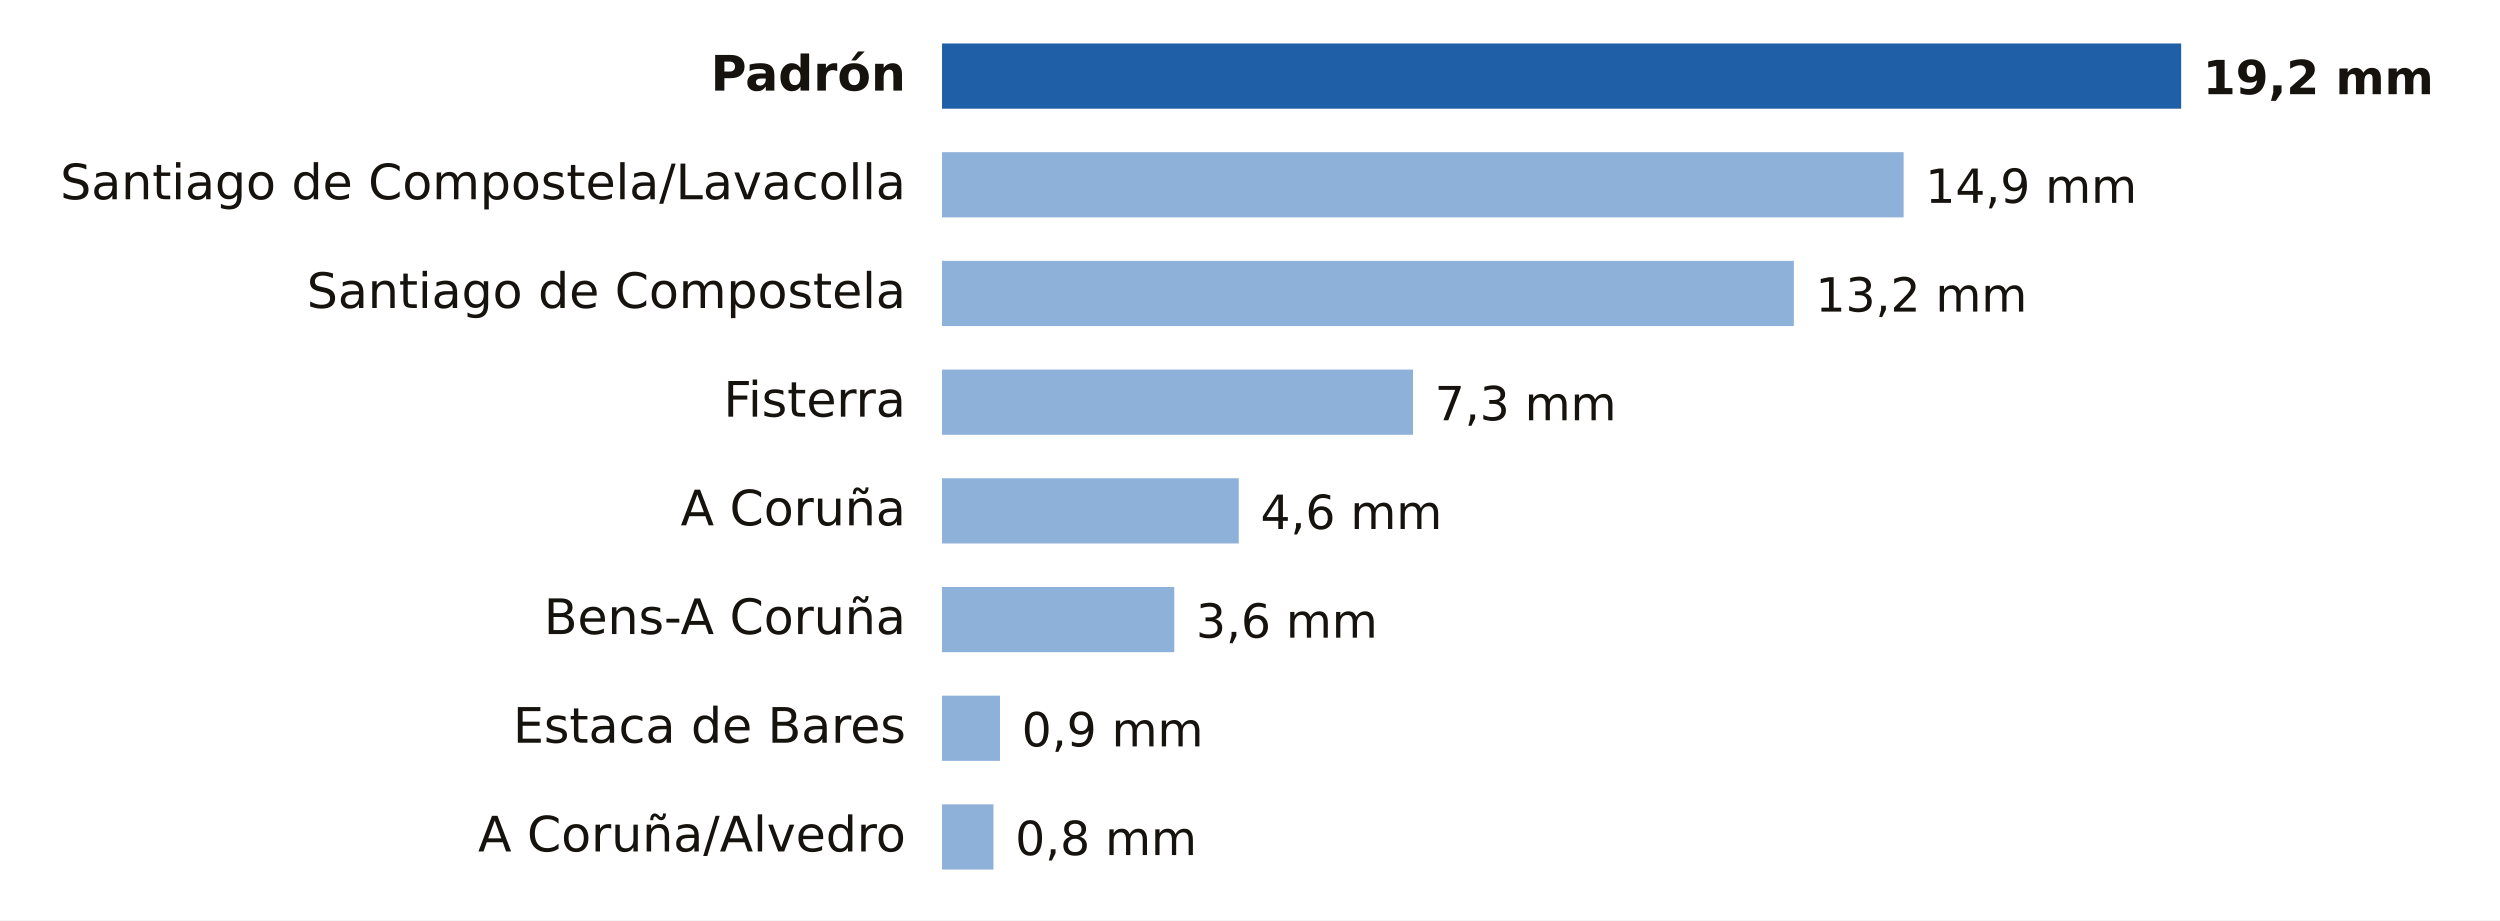
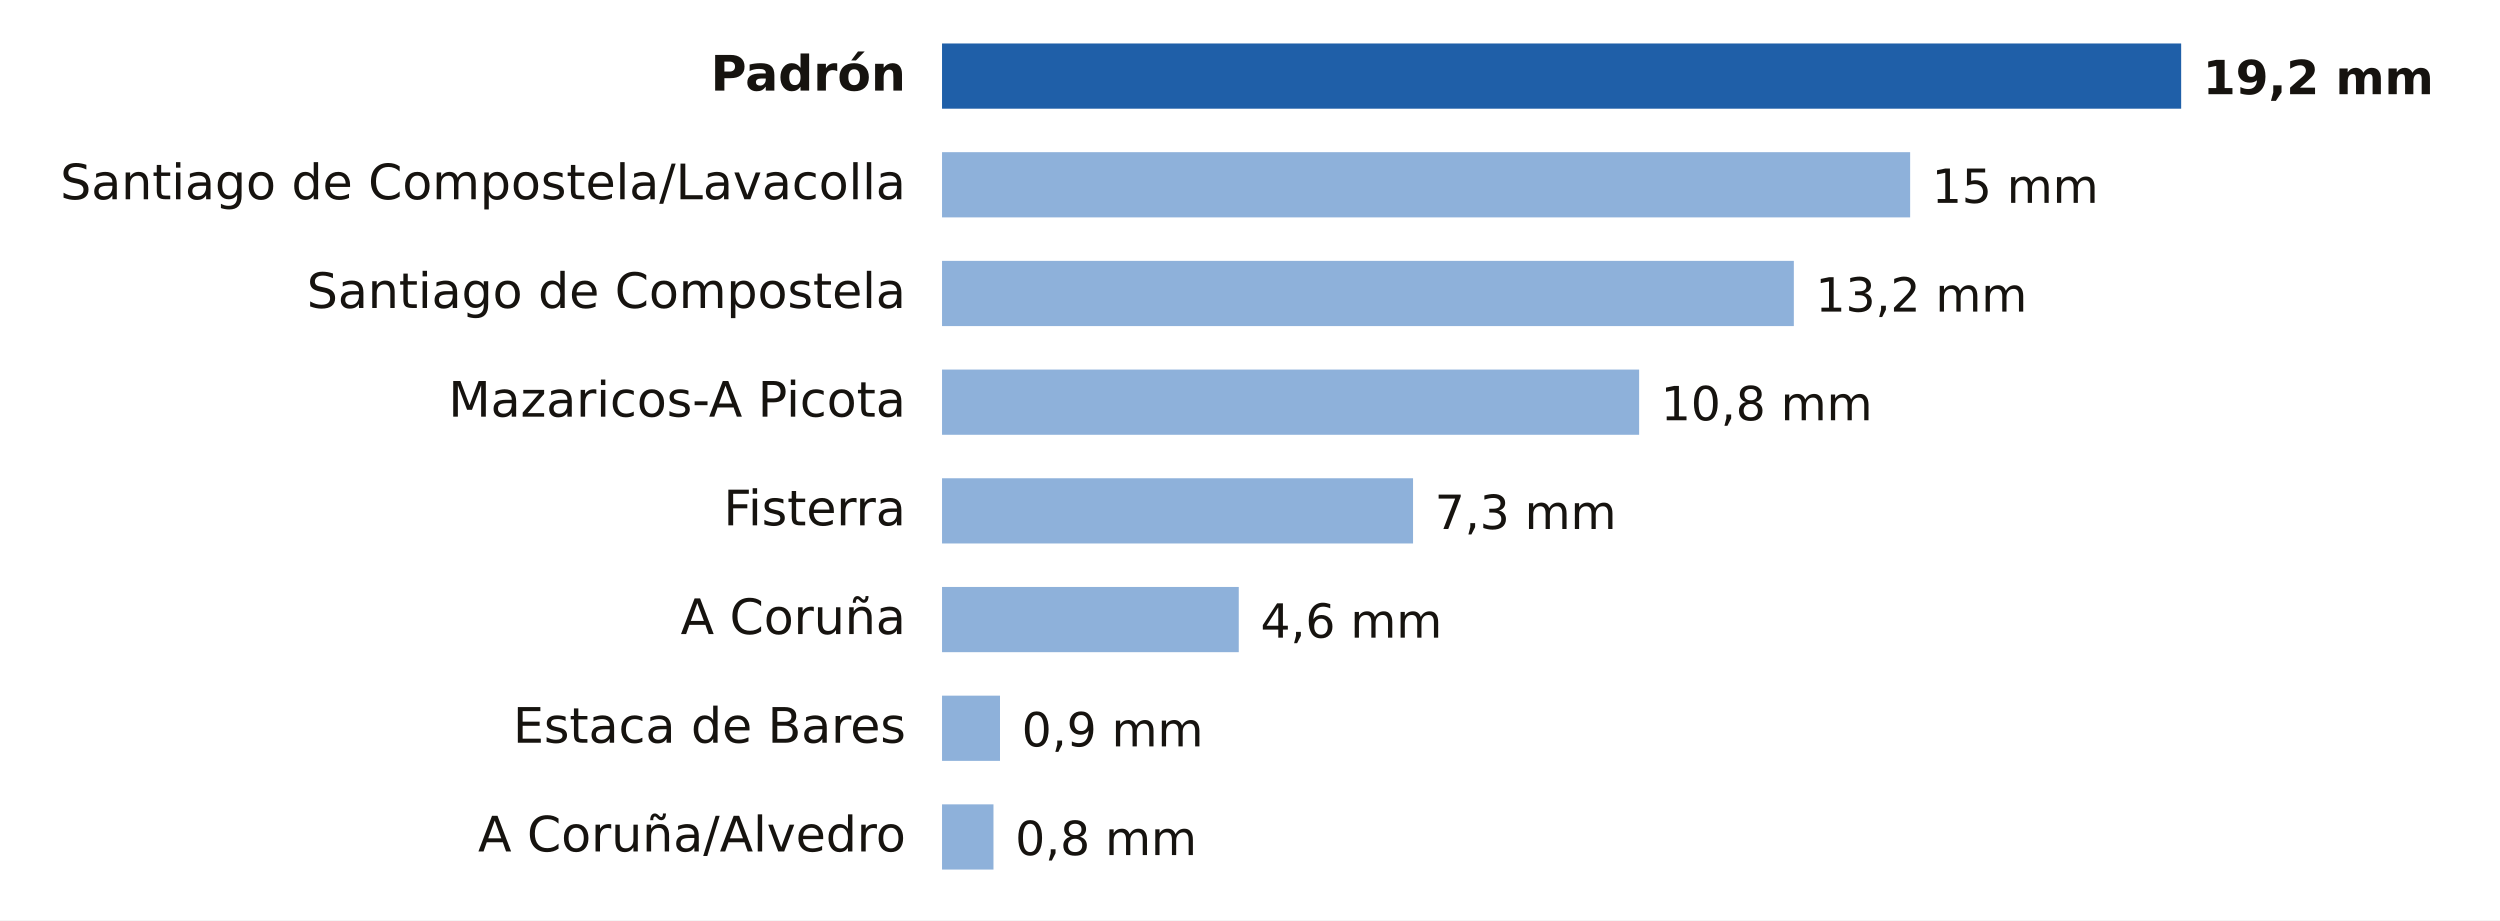
- <svg xmlns="http://www.w3.org/2000/svg" viewBox="0 0 690 254" width="690" height="254" role="img" aria-label="Lluvia entre la medianoche y las 9:00 del sábado 7 de noviembre en A Coruña">
+ <svg xmlns="http://www.w3.org/2000/svg" viewBox="0 0 690 254" width="690" height="254" role="img" aria-label="Lluvia entre la medianoche y las 11:00 del sábado 7 de noviembre en A Coruña">
  <rect width="690" height="254" fill="#FFFFFF" />
  <text x="250.0" y="25.0" font-size="13.5" fill="#16130F" text-anchor="end" font-weight="600" font-family="Public Sans, DejaVu Sans, Arial, sans-serif">Padrón</text>
  <rect x="260" y="12" width="342.0" height="18" fill="#1F5FA8" />
  <text x="608.0" y="26.0" font-size="13" fill="#16130F" text-anchor="start" font-weight="700" font-family="Public Sans, DejaVu Sans, Arial, sans-serif">19,2 mm</text>
  <text x="250.0" y="55.0" font-size="13.5" fill="#16130F" text-anchor="end" font-weight="400" font-family="Public Sans, DejaVu Sans, Arial, sans-serif">Santiago de Compostela/Lavacolla</text>
-   <rect x="260" y="42" width="265.4" height="18" fill="#8EB1DA" />
-   <text x="531.4" y="56.0" font-size="13" fill="#16130F" text-anchor="start" font-weight="500" font-family="Public Sans, DejaVu Sans, Arial, sans-serif">14,9 mm</text>
+   <rect x="260" y="42" width="267.2" height="18" fill="#8EB1DA" />
+   <text x="533.2" y="56.0" font-size="13" fill="#16130F" text-anchor="start" font-weight="500" font-family="Public Sans, DejaVu Sans, Arial, sans-serif">15 mm</text>
  <text x="250.0" y="85.0" font-size="13.5" fill="#16130F" text-anchor="end" font-weight="400" font-family="Public Sans, DejaVu Sans, Arial, sans-serif">Santiago de Compostela</text>
  <rect x="260" y="72" width="235.1" height="18" fill="#8EB1DA" />
  <text x="501.1" y="86.0" font-size="13" fill="#16130F" text-anchor="start" font-weight="500" font-family="Public Sans, DejaVu Sans, Arial, sans-serif">13,2 mm</text>
-   <text x="250.0" y="115.0" font-size="13.5" fill="#16130F" text-anchor="end" font-weight="400" font-family="Public Sans, DejaVu Sans, Arial, sans-serif">Fisterra</text>
-   <rect x="260" y="102" width="130.0" height="18" fill="#8EB1DA" />
-   <text x="396.0" y="116.0" font-size="13" fill="#16130F" text-anchor="start" font-weight="500" font-family="Public Sans, DejaVu Sans, Arial, sans-serif">7,3 mm</text>
-   <text x="250.0" y="145.0" font-size="13.5" fill="#16130F" text-anchor="end" font-weight="400" font-family="Public Sans, DejaVu Sans, Arial, sans-serif">A Coruña</text>
-   <rect x="260" y="132" width="81.9" height="18" fill="#8EB1DA" />
-   <text x="347.9" y="146.0" font-size="13" fill="#16130F" text-anchor="start" font-weight="500" font-family="Public Sans, DejaVu Sans, Arial, sans-serif">4,6 mm</text>
-   <text x="250.0" y="175.0" font-size="13.5" fill="#16130F" text-anchor="end" font-weight="400" font-family="Public Sans, DejaVu Sans, Arial, sans-serif">Bens-A Coruña</text>
-   <rect x="260" y="162" width="64.1" height="18" fill="#8EB1DA" />
-   <text x="330.1" y="176.0" font-size="13" fill="#16130F" text-anchor="start" font-weight="500" font-family="Public Sans, DejaVu Sans, Arial, sans-serif">3,6 mm</text>
+   <text x="250.0" y="115.0" font-size="13.5" fill="#16130F" text-anchor="end" font-weight="400" font-family="Public Sans, DejaVu Sans, Arial, sans-serif">Mazaricos-A Picota</text>
+   <rect x="260" y="102" width="192.4" height="18" fill="#8EB1DA" />
+   <text x="458.4" y="116.0" font-size="13" fill="#16130F" text-anchor="start" font-weight="500" font-family="Public Sans, DejaVu Sans, Arial, sans-serif">10,8 mm</text>
+   <text x="250.0" y="145.0" font-size="13.5" fill="#16130F" text-anchor="end" font-weight="400" font-family="Public Sans, DejaVu Sans, Arial, sans-serif">Fisterra</text>
+   <rect x="260" y="132" width="130.0" height="18" fill="#8EB1DA" />
+   <text x="396.0" y="146.0" font-size="13" fill="#16130F" text-anchor="start" font-weight="500" font-family="Public Sans, DejaVu Sans, Arial, sans-serif">7,3 mm</text>
+   <text x="250.0" y="175.0" font-size="13.5" fill="#16130F" text-anchor="end" font-weight="400" font-family="Public Sans, DejaVu Sans, Arial, sans-serif">A Coruña</text>
+   <rect x="260" y="162" width="81.9" height="18" fill="#8EB1DA" />
+   <text x="347.9" y="176.0" font-size="13" fill="#16130F" text-anchor="start" font-weight="500" font-family="Public Sans, DejaVu Sans, Arial, sans-serif">4,6 mm</text>
  <text x="250.0" y="205.0" font-size="13.5" fill="#16130F" text-anchor="end" font-weight="400" font-family="Public Sans, DejaVu Sans, Arial, sans-serif">Estaca de Bares</text>
  <rect x="260" y="192" width="16.0" height="18" fill="#8EB1DA" />
  <text x="282.0" y="206.0" font-size="13" fill="#16130F" text-anchor="start" font-weight="500" font-family="Public Sans, DejaVu Sans, Arial, sans-serif">0,9 mm</text>
  <text x="250.0" y="235.0" font-size="13.5" fill="#16130F" text-anchor="end" font-weight="400" font-family="Public Sans, DejaVu Sans, Arial, sans-serif">A Coruña/Alvedro</text>
  <rect x="260" y="222" width="14.2" height="18" fill="#8EB1DA" />
  <text x="280.2" y="236.0" font-size="13" fill="#16130F" text-anchor="start" font-weight="500" font-family="Public Sans, DejaVu Sans, Arial, sans-serif">0,8 mm</text>
</svg>
